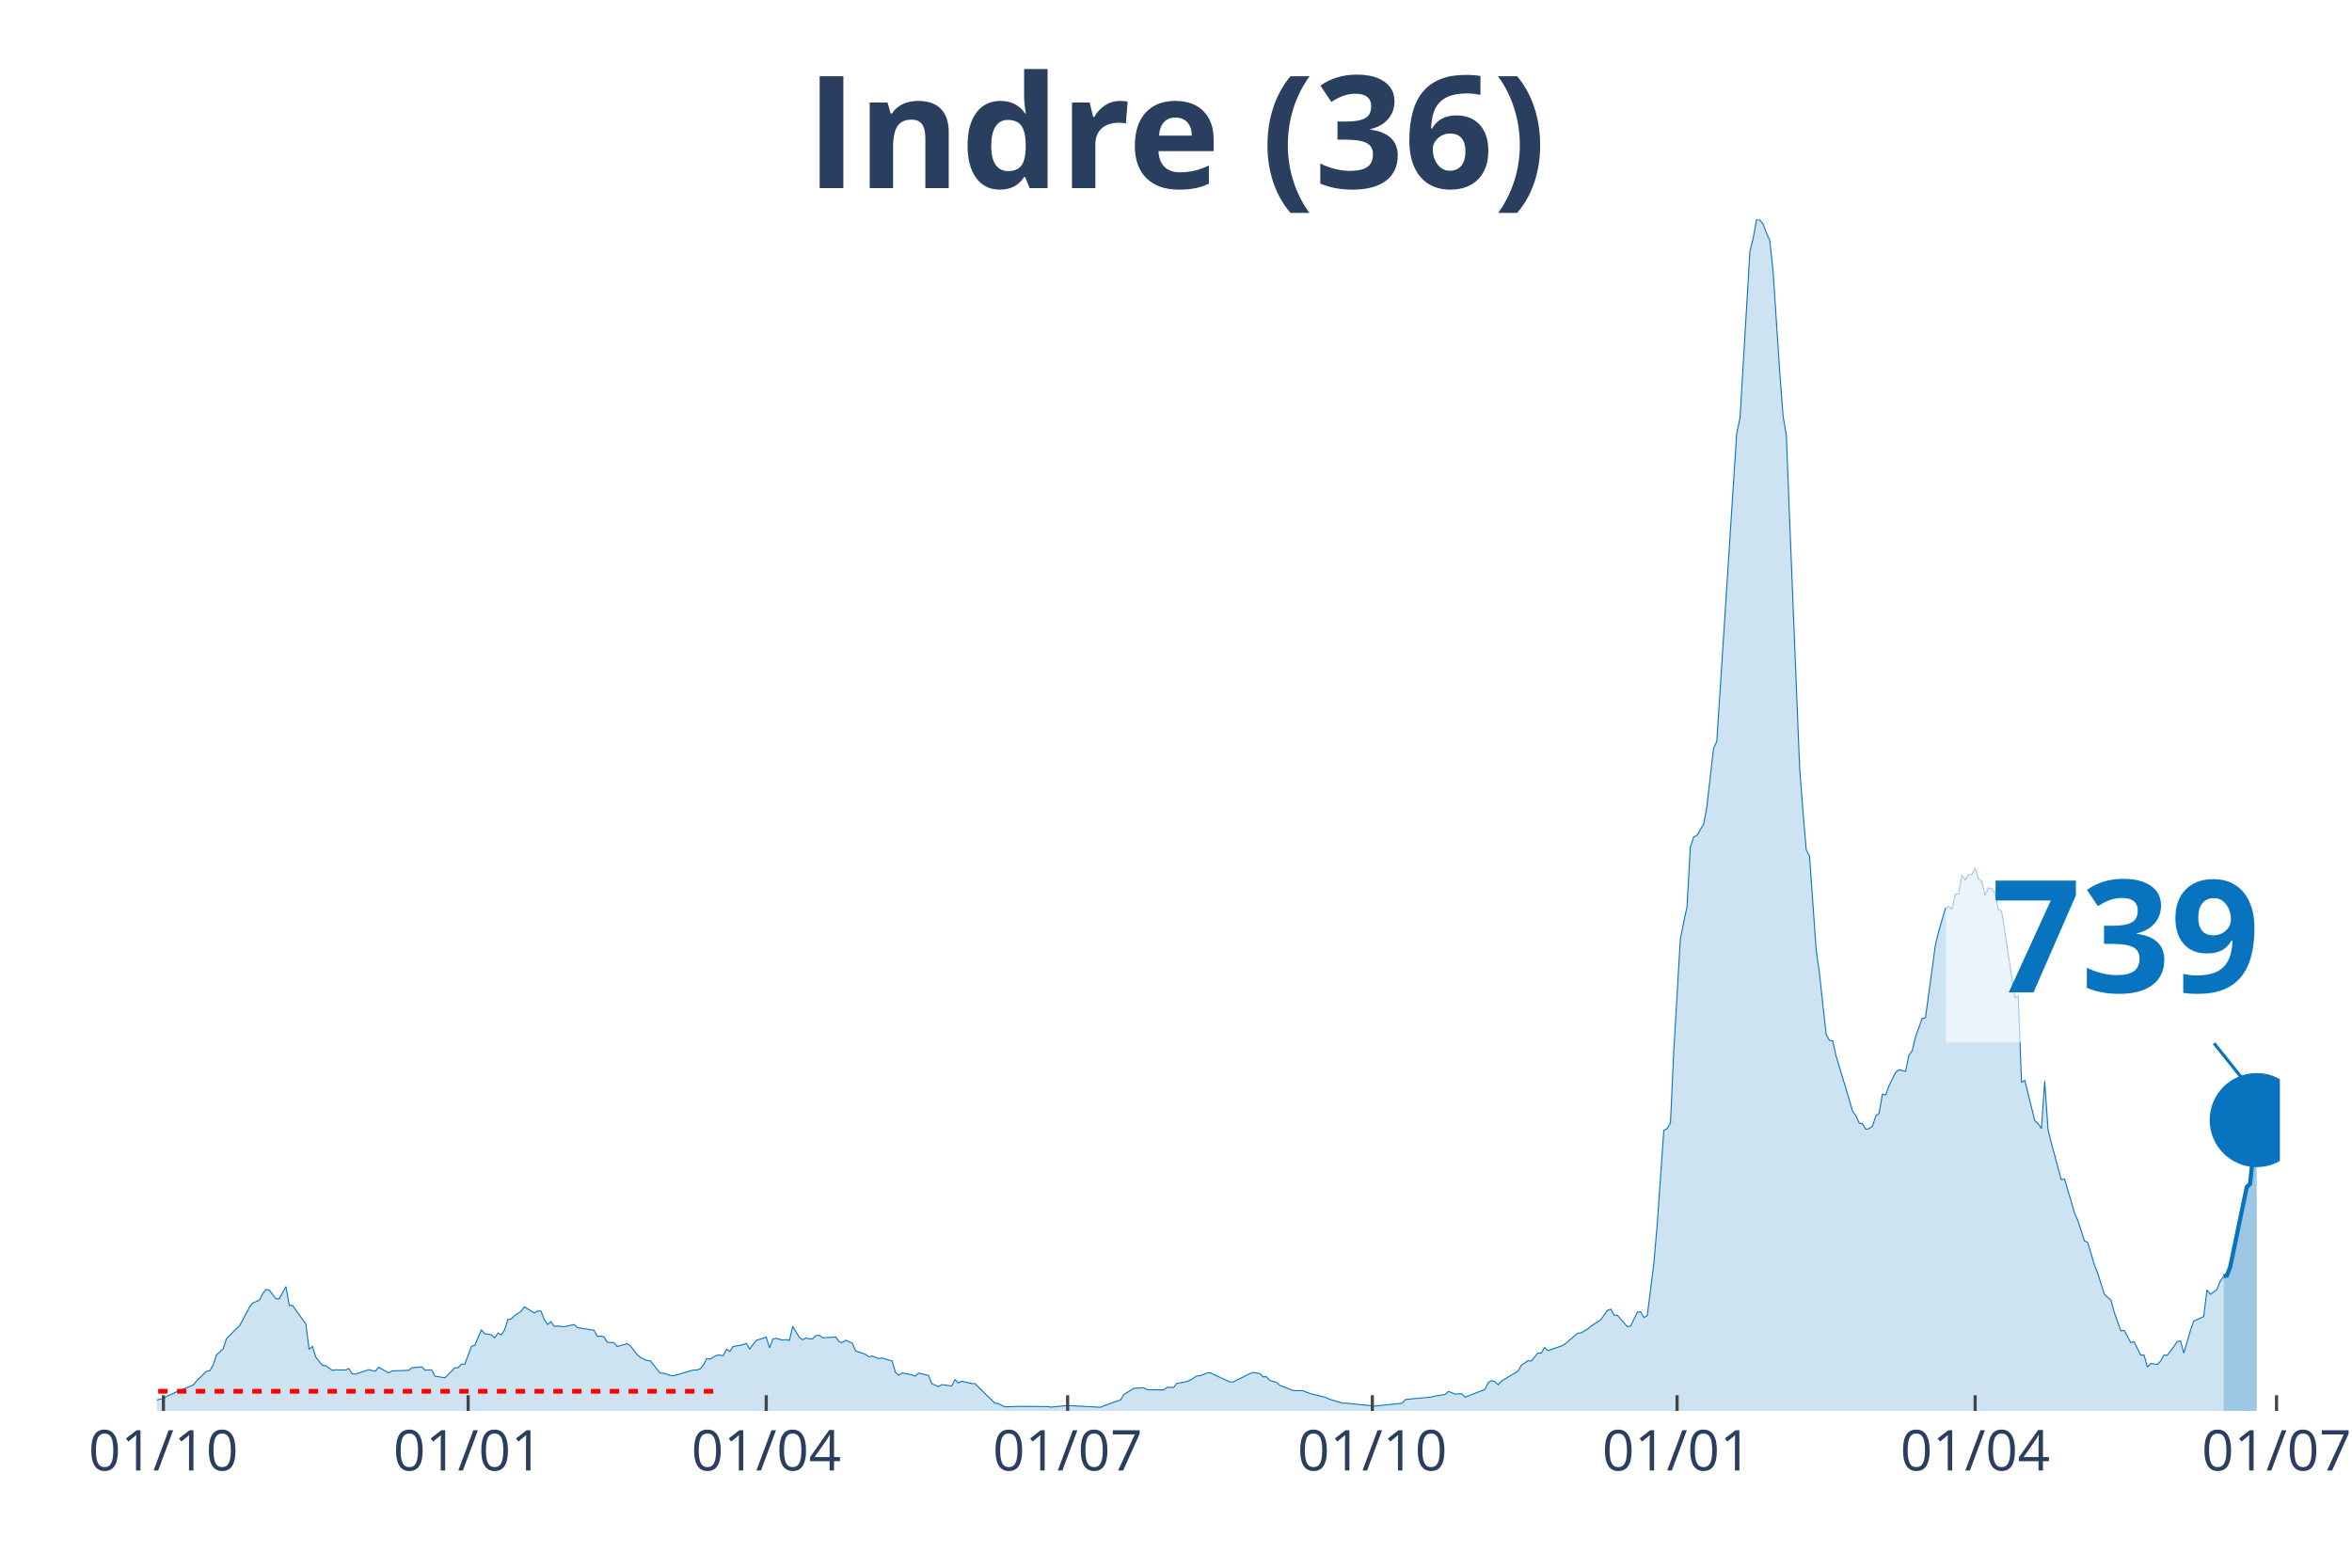
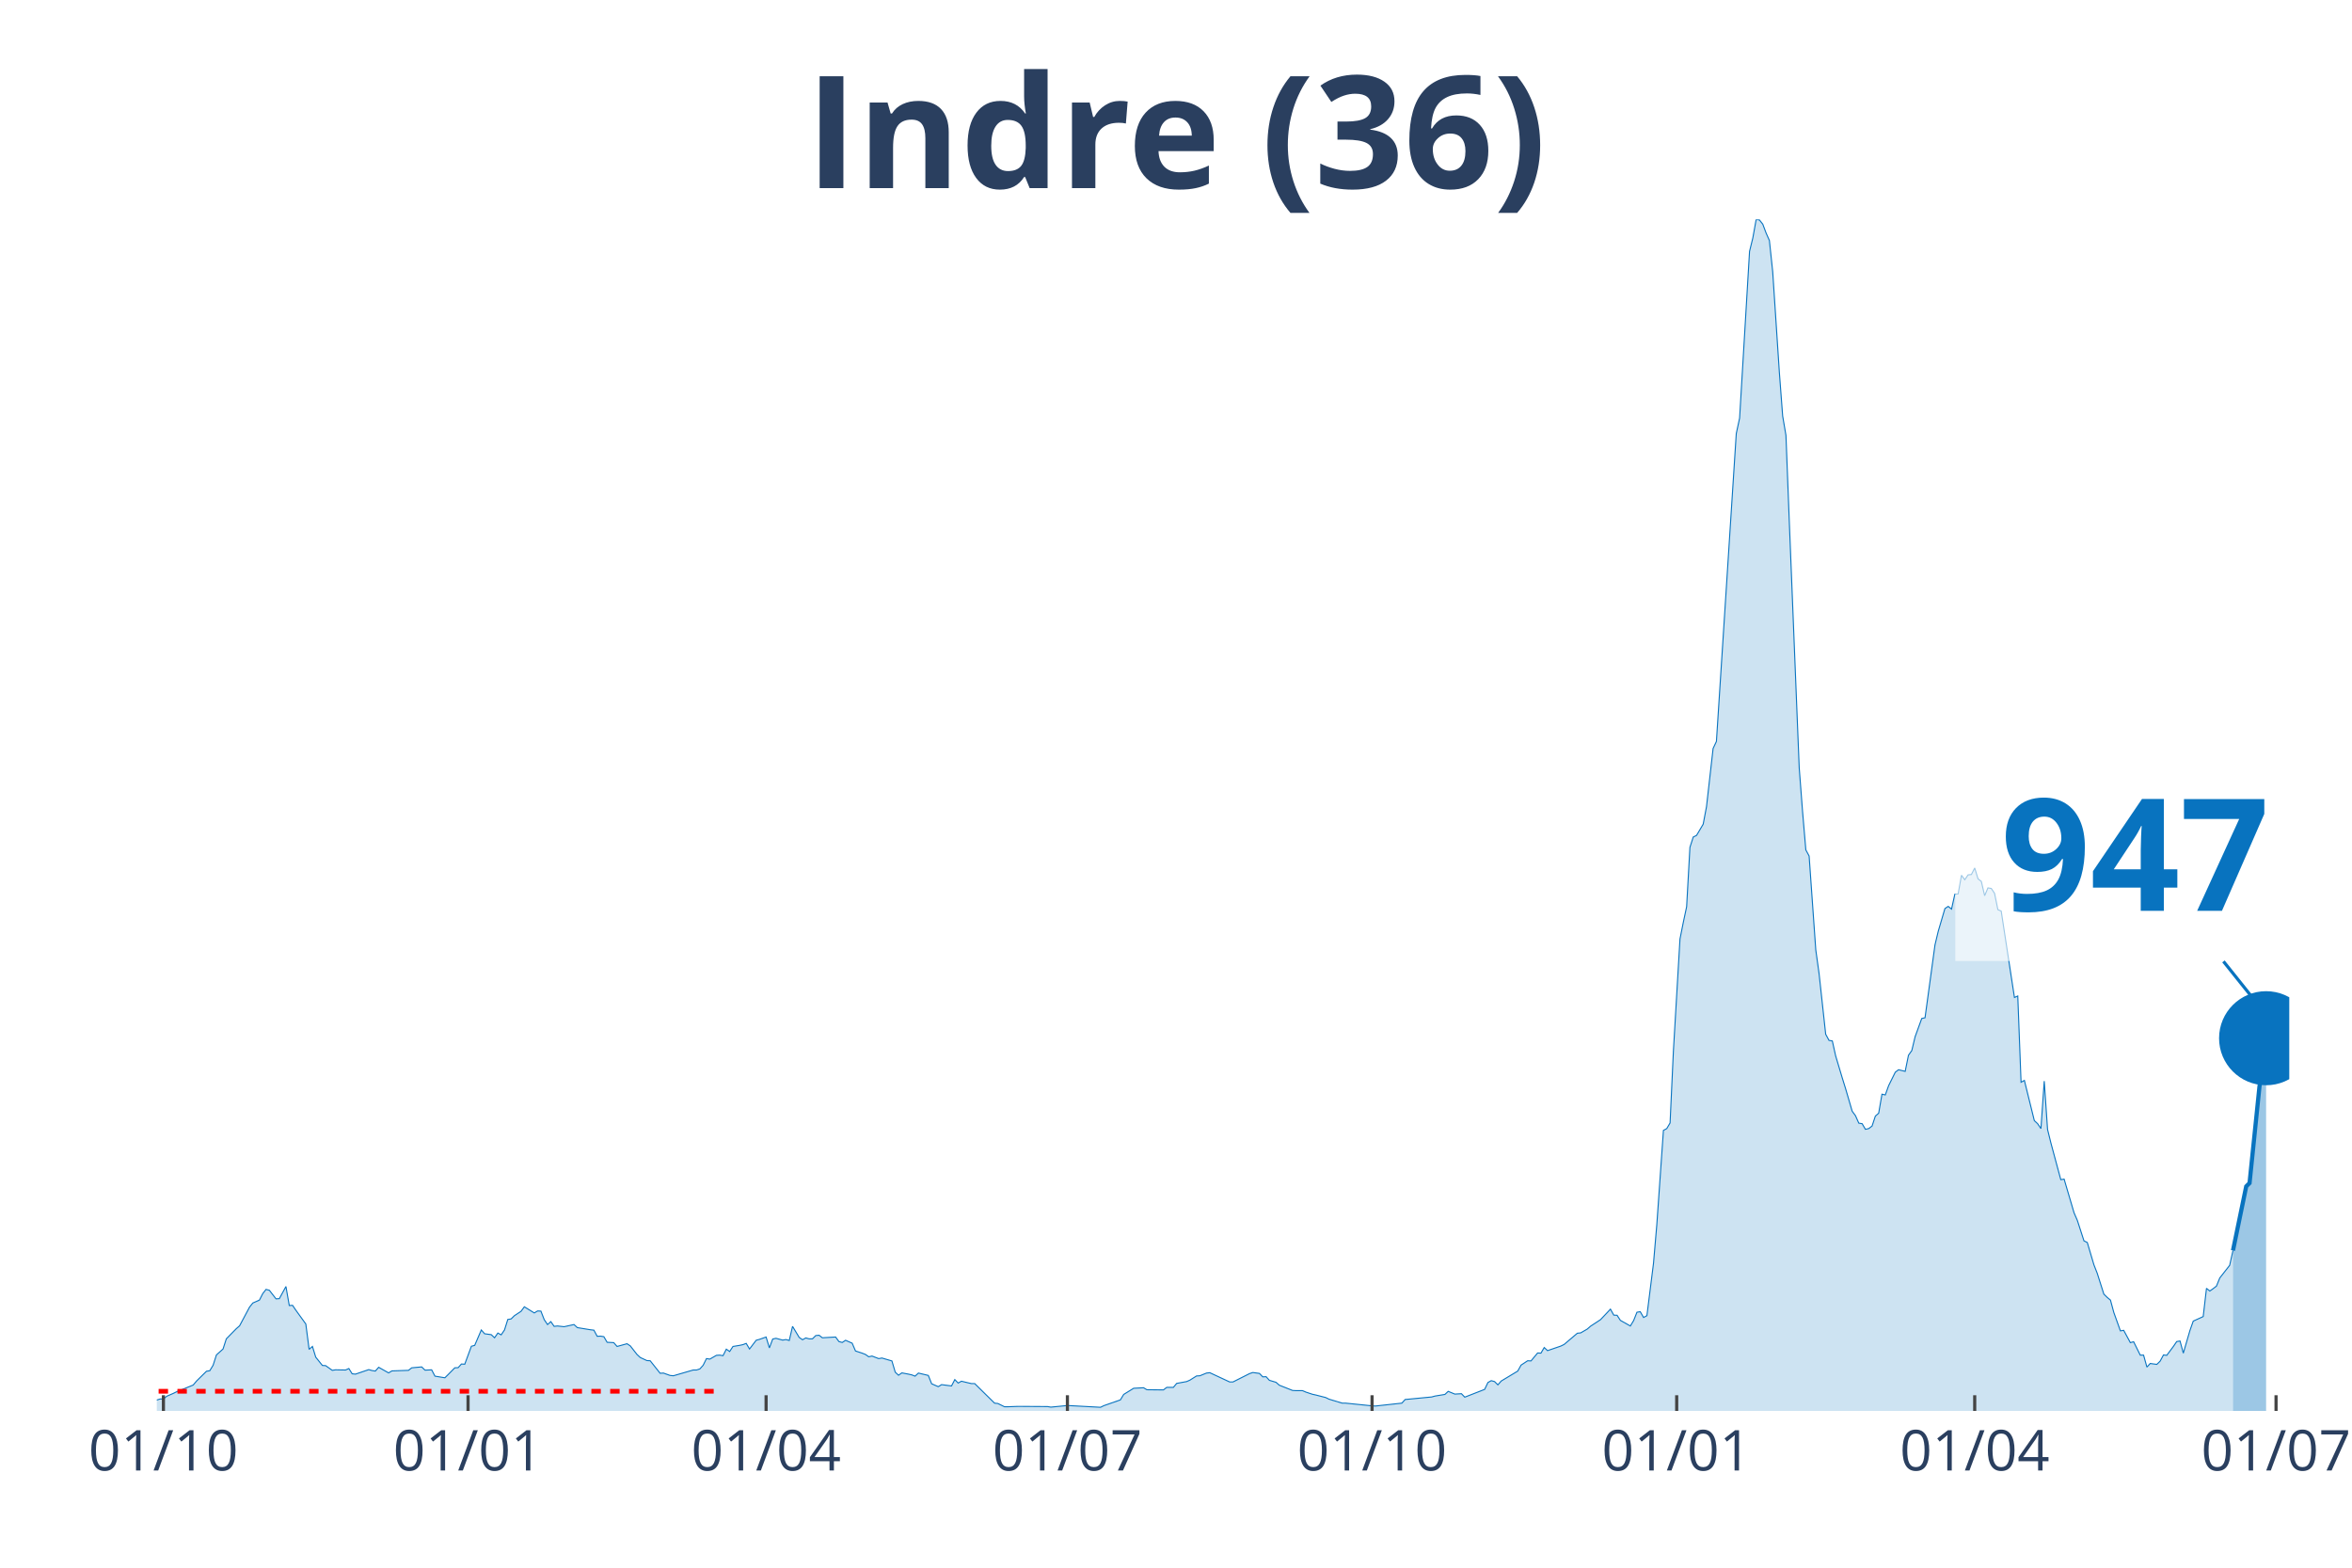
<svg xmlns="http://www.w3.org/2000/svg" class="main-svg" width="1125" height="750" style="" viewBox="0 0 750 500">
  <rect x="0" y="0" width="750" height="500" style="fill: rgb(0, 0, 0); fill-opacity: 0;" />
-   <defs id="defs-2ba0ba">
+   <defs id="defs-be73d0">
    <g class="clips">
-       <clipPath id="clip2ba0baxyplot" class="plotclip">
-         <rect width="677" height="380" />
+       <clipPath id="clipbe73d0xyplot" class="plotclip">
+         <rect width="680" height="380" />
      </clipPath>
-       <clipPath class="axesclip" id="clip2ba0bax">
-         <rect x="50" y="0" width="677" height="500" />
+       <clipPath class="axesclip" id="clipbe73d0x">
+         <rect x="50" y="0" width="680" height="500" />
      </clipPath>
-       <clipPath class="axesclip" id="clip2ba0bay">
+       <clipPath class="axesclip" id="clipbe73d0y">
        <rect x="0" y="70" width="750" height="380" />
      </clipPath>
-       <clipPath class="axesclip" id="clip2ba0baxy">
-         <rect x="50" y="70" width="677" height="380" />
+       <clipPath class="axesclip" id="clipbe73d0xy">
+         <rect x="50" y="70" width="680" height="380" />
      </clipPath>
    </g>
    <g class="gradients" />
  </defs>
  <g class="bglayer">
-     <rect class="bg" x="50" y="70" width="677" height="380" style="fill: rgb(0, 0, 0); fill-opacity: 0; stroke-width: 0;" />
+     <rect class="bg" x="50" y="70" width="680" height="380" style="fill: rgb(0, 0, 0); fill-opacity: 0; stroke-width: 0;" />
  </g>
  <g class="layer-below">
    <g class="imagelayer" />
    <g class="shapelayer" />
  </g>
  <g class="cartesianlayer">
    <g class="subplot xy">
      <g class="layer-subplot">
        <g class="shapelayer" />
        <g class="imagelayer" />
      </g>
      <g class="gridlayer">
        <g class="x">
          <path class="xgrid crisp" transform="translate(52.11,0)" d="M0,70v380" style="stroke: rgb(255, 255, 255); stroke-opacity: 1; stroke-width: 1px;" />
-           <path class="xgrid crisp" transform="translate(149.28,0)" d="M0,70v380" style="stroke: rgb(255, 255, 255); stroke-opacity: 1; stroke-width: 1px;" />
-           <path class="xgrid crisp" transform="translate(244.33,0)" d="M0,70v380" style="stroke: rgb(255, 255, 255); stroke-opacity: 1; stroke-width: 1px;" />
-           <path class="xgrid crisp" transform="translate(340.44,0)" d="M0,70v380" style="stroke: rgb(255, 255, 255); stroke-opacity: 1; stroke-width: 1px;" />
-           <path class="xgrid crisp" transform="translate(437.61,0)" d="M0,70v380" style="stroke: rgb(255, 255, 255); stroke-opacity: 1; stroke-width: 1px;" />
-           <path class="xgrid crisp" transform="translate(534.78,0)" d="M0,70v380" style="stroke: rgb(255, 255, 255); stroke-opacity: 1; stroke-width: 1px;" />
-           <path class="xgrid crisp" transform="translate(629.83,0)" d="M0,70v380" style="stroke: rgb(255, 255, 255); stroke-opacity: 1; stroke-width: 1px;" />
-           <path class="xgrid crisp" transform="translate(725.94,0)" d="M0,70v380" style="stroke: rgb(255, 255, 255); stroke-opacity: 1; stroke-width: 1px;" />
+           <path class="xgrid crisp" transform="translate(149.25,0)" d="M0,70v380" style="stroke: rgb(255, 255, 255); stroke-opacity: 1; stroke-width: 1px;" />
+           <path class="xgrid crisp" transform="translate(244.29,0)" d="M0,70v380" style="stroke: rgb(255, 255, 255); stroke-opacity: 1; stroke-width: 1px;" />
+           <path class="xgrid crisp" transform="translate(340.37,0)" d="M0,70v380" style="stroke: rgb(255, 255, 255); stroke-opacity: 1; stroke-width: 1px;" />
+           <path class="xgrid crisp" transform="translate(437.52,0)" d="M0,70v380" style="stroke: rgb(255, 255, 255); stroke-opacity: 1; stroke-width: 1px;" />
+           <path class="xgrid crisp" transform="translate(534.66,0)" d="M0,70v380" style="stroke: rgb(255, 255, 255); stroke-opacity: 1; stroke-width: 1px;" />
+           <path class="xgrid crisp" transform="translate(629.69,0)" d="M0,70v380" style="stroke: rgb(255, 255, 255); stroke-opacity: 1; stroke-width: 1px;" />
+           <path class="xgrid crisp" transform="translate(725.78,0)" d="M0,70v380" style="stroke: rgb(255, 255, 255); stroke-opacity: 1; stroke-width: 1px;" />
        </g>
        <g class="y" />
      </g>
      <g class="zerolinelayer" />
      <path class="xlines-below" />
      <path class="ylines-below" />
      <g class="overlines-below" />
      <g class="xaxislayer-below" />
      <g class="yaxislayer-below" />
      <g class="overaxes-below" />
-       <g class="plot" transform="translate(50, 70)" clip-path="url('#clip2ba0baxyplot')">
+       <g class="plot" transform="translate(50, 70)" clip-path="url('#clipbe73d0xyplot')">
        <g class="scatterlayer mlayer">
-           <g class="trace scatter traceeda2b0" style="stroke-miterlimit: 2;">
+           <g class="trace scatter trace3c7f31" style="stroke-miterlimit: 2;">
            <g class="fills">
              <g>
-                 <path class="js-fill" d="M659.05,380L-143.64,380L-143.64,379.36L-106.67,379.77L-105.62,379.77L-41.19,378.96L-40.13,378.56L-35.91,376.71L-34.85,376.71L-22.18,377.86L-21.12,377.69L-16.9,376.3L-15.84,375.55L-13.73,375.09L-12.67,375.21L-11.62,374.69L-10.56,375.67L-3.17,376.65L-2.11,376.53L0,376.53L1.06,376.19L2.11,376.19L3.17,375.32L5.28,374.4L6.34,373.88L11.62,371.74L12.67,370.47L15.84,367.35L16.9,367.18L17.95,365.44L19.01,362.15L21.12,360.25L22.18,357.01L25.35,353.78L26.4,352.85L29.57,346.9L30.63,345.58L32.74,344.65L33.8,342.57L34.85,341.24L35.91,341.53L38.02,344.25L39.08,344.19L41.19,340.32L42.25,346.38L43.3,346.33L44.36,347.89L47.53,352.28L48.58,360.36L49.64,359.44L50.7,362.85L52.81,365.5L53.86,365.56L55.98,367.06L57.03,366.89L60.2,366.95L61.26,366.48L62.31,368.16L63.37,368.27L67.59,366.83L68.65,367.12L69.71,367.29L70.76,366.08L73.93,367.87L74.99,367.24L80.27,367.06L81.32,366.25L84.49,365.96L85.55,367L87.66,366.89L88.72,368.91L91.89,369.43L92.94,368.39L95.05,366.25L96.11,366.2L97.17,365.04L98.22,365.1L100.34,359.38L101.39,359.09L103.5,354.18L104.56,355.39L106.67,355.68L107.73,356.67L108.78,355.16L109.84,355.74L110.9,354.18L111.95,350.83L113.01,350.66L114.07,349.62L116.18,348.23L117.23,346.79L120.4,348.75L121.46,348.12L122.51,348.17L123.57,350.89L124.63,352.45L125.68,351.52L126.74,353.03L127.8,352.91L129.91,353.14L130.96,352.91L133.08,352.45L134.13,353.43L138.36,354.12L139.41,354.24L140.47,356.2L141.53,356.15L142.58,356.32L143.64,358.11L145.75,358.22L146.81,359.44L149.98,358.57L151.03,359.26L153.14,361.98L154.2,362.96L156.31,363.94L157.37,364L160.54,367.99L161.59,367.93L163.71,368.68L164.76,368.79L171.1,366.95L172.15,366.95L173.21,366.6L174.27,365.44L175.32,363.31L176.38,363.48L178.49,362.27L179.55,362.21L180.6,362.38L181.66,360.3L182.72,361.05L183.77,359.44L185.88,359.09L186.94,358.86L188,358.46L189.05,360.25L191.17,357.47L192.22,357.18L194.33,356.43L195.39,359.9L196.45,357.07L197.5,356.84L199.61,357.42L200.67,357.24L201.73,357.53L202.78,353.03L204.9,356.55L205.95,357.3L207.01,356.72L208.06,357.01L209.12,357.01L210.18,355.97L211.23,355.86L212.29,356.67L216.51,356.43L217.57,357.88L218.63,358.17L219.68,357.47L221.79,358.4L222.85,360.88L224.96,361.57L226.02,361.98L227.07,362.73L228.13,362.5L230.24,363.31L231.3,363.13L234.47,364.06L235.52,367.64L236.58,368.62L237.64,367.87L239.75,368.27L240.8,368.51L241.86,368.91L242.92,367.93L246.09,368.68L247.14,371.34L249.25,372.26L250.31,371.62L253.48,372.03L254.54,370.01L255.59,371.11L256.65,370.53L259.82,371.28L260.87,371.28L267.21,377.52L268.27,377.63L270.38,378.67L271.43,378.67L274.6,378.56L275.66,378.56L284.11,378.61L285.16,378.79L289.39,378.38L290.44,378.27L301.01,378.84L302.06,378.32L307.34,376.48L308.4,374.74L311.57,372.78L312.62,372.72L314.74,372.61L315.79,373.24L321.07,373.3L322.13,372.49L324.24,372.49L325.3,371.22L328.47,370.64L329.52,370.18L331.63,368.85L332.69,368.79L334.8,367.93L335.86,367.81L342.2,370.76L343.25,370.76L348.53,368.1L349.59,367.75L351.7,368.04L352.76,369.14L353.81,369.08L354.87,370.24L356.98,370.87L358.04,371.8L362.26,373.47L363.32,373.53L365.43,373.53L366.49,373.99L368.6,374.69L369.66,374.92L372.83,375.73L373.88,376.25L378.11,377.52L379.16,377.52L387.61,378.38L388.67,378.44L397.12,377.52L398.17,376.36L406.62,375.55L407.68,375.26L410.85,374.74L411.9,373.76L414.02,374.63L415.07,374.57L416.13,374.51L417.18,375.61L423.52,373.13L424.58,370.93L425.63,370.35L426.69,370.64L427.75,371.68L428.8,370.47L434.08,367.29L435.14,365.39L437.25,364L438.31,364.06L440.42,361.52L441.48,361.57L442.53,359.78L443.59,360.77L447.81,359.32L448.87,358.8L453.09,355.22L454.15,355.11L456.26,353.89L457.32,352.97L459.43,351.58L460.49,350.89L462.6,347.94L463.66,347.54L464.71,349.45L465.77,349.5L468.94,353.14L469.99,352.91L472.1,348.52L473.16,348.35L474.22,350.2L475.27,349.62L477.39,332.87L478.44,320.62L480.55,290.53L481.61,289.95L482.67,288.16L483.72,265.41L485.83,229.48L486.89,224.16L487.95,219.2L489,200.25L490.06,196.96L491.12,196.44L493.23,192.86L494.28,187.31L496.4,168.72L497.45,166.46L503.79,68.27L504.85,63.36L508.01,10.17L509.07,5.89L510.13,0L511.18,0.17L512.24,1.5L513.29,4.33L514.35,6.7L515.41,16.69L517.52,48.69L518.58,62.67L519.63,68.85L520.69,96.17L523.86,174.9L524.91,188.64L525.97,201.06L527.02,203.02L529.14,232.94L530.19,240.51L532.31,259.86L533.36,261.82L534.42,262L535.47,266.73L537.59,273.78L538.64,277.19L540.76,284.41L541.81,285.85L542.87,288.22L543.92,288.39L544.98,290.18L546.04,289.95L547.09,289.14L548.15,285.97L549.2,285.04L550.26,278.98L551.32,279.21L552.37,276.26L554.49,271.99L555.54,271.18L557.65,271.7L558.71,266.56L559.77,265.06L560.82,260.67L562.93,254.84L563.99,254.6L567.16,231.38L568.22,226.99L570.33,219.78L571.38,219.08L572.44,219.95L573.5,215.21L574.55,215.1L575.61,209.15L576.66,210.59L577.72,209.03L578.78,208.92L579.83,206.84L580.89,210.3L581.95,211.11L583,215.67L584.06,213.19L585.11,213.36L586.17,214.92L587.23,220.12L588.28,220.58L592.51,248.13L593.56,247.67L594.62,275.17L595.68,274.59L598.84,287.41L599.9,288.39L600.96,289.95L602.01,274.82L603.07,290.24L604.12,294.52L607.29,306.24L608.35,306.07L611.52,316.81L612.57,319.24L614.69,325.76L615.74,326.28L617.85,333.39L618.91,336.1L621.02,342.75L622.08,343.78L623.14,344.65L624.19,348.58L626.3,354.47L627.36,354.3L629.47,358.22L630.53,357.94L632.64,362.21L633.7,362.21L634.75,366.02L635.81,364.87L637.92,365.16L638.98,364.12L640.03,362.15L641.09,362.27L643.2,359.44L644.26,357.88L645.32,357.7L646.37,361.57L648.48,354.35L649.54,351.35L652.71,349.91L653.76,341.42L654.82,342.8L655.88,342.05L656.93,341.24L657.99,338.64L659.05,337.08" style="fill: rgb(8, 115, 191); fill-opacity: 0.2; stroke-width: 0;" />
+                 <path class="js-fill" d="M662.05,380L-143.6,380L-143.6,379.36L-107.7,379.94L-106.65,379.77L-41.18,378.96L-40.12,378.56L-35.9,376.71L-34.84,376.71L-22.17,377.86L-21.12,377.69L-16.89,376.3L-15.84,375.55L-13.73,375.09L-12.67,375.21L-11.61,374.69L-10.56,375.67L-3.17,376.65L-2.11,376.53L0,376.53L1.06,376.19L2.11,376.19L3.17,375.32L5.28,374.4L6.34,373.88L11.61,371.74L12.67,370.47L15.84,367.35L16.89,367.18L17.95,365.44L19.01,362.15L21.12,360.25L22.17,357.01L25.34,353.78L26.4,352.85L29.57,346.9L30.62,345.58L32.73,344.65L33.79,342.57L34.84,341.24L35.9,341.53L38.01,344.25L39.07,344.19L41.18,340.32L42.24,346.38L43.29,346.33L44.35,347.89L47.52,352.28L48.57,360.36L49.63,359.44L50.68,362.85L52.8,365.5L53.85,365.56L55.96,367.06L57.02,366.89L60.19,366.95L61.24,366.48L62.3,368.16L63.35,368.27L67.58,366.83L68.63,367.12L69.69,367.29L70.75,366.08L73.91,367.87L74.97,367.24L80.25,367.06L81.3,366.25L84.47,365.96L85.53,367L87.64,366.89L88.7,368.91L91.86,369.43L92.92,368.39L95.03,366.25L96.09,366.2L97.14,365.04L98.2,365.1L100.31,359.38L101.37,359.09L103.48,354.18L104.53,355.39L106.65,355.68L107.7,356.67L108.76,355.16L109.81,355.74L110.87,354.18L111.93,350.83L112.98,350.66L114.04,349.62L116.15,348.23L117.2,346.79L120.37,348.75L121.43,348.12L122.48,348.17L123.54,350.89L124.6,352.45L125.65,351.52L126.71,353.03L127.76,352.91L129.88,353.14L130.93,352.91L133.04,352.45L134.1,353.43L138.32,354.12L139.38,354.24L140.43,356.2L141.49,356.15L142.55,356.32L143.6,358.11L145.71,358.22L146.77,359.44L149.94,358.57L150.99,359.26L153.11,361.98L154.16,362.96L156.27,363.94L157.33,364L160.5,367.99L161.55,367.93L163.66,368.68L164.72,368.79L171.06,366.95L172.11,366.95L173.17,366.6L174.22,365.44L175.28,363.31L176.34,363.48L178.45,362.27L179.5,362.21L180.56,362.38L181.61,360.3L182.67,361.05L183.73,359.44L185.84,359.09L186.89,358.86L187.95,358.46L189.01,360.25L191.12,357.47L192.17,357.18L194.29,356.43L195.34,359.9L196.4,357.07L197.45,356.84L199.57,357.42L200.62,357.24L201.68,357.53L202.73,353.03L204.84,356.55L205.9,357.3L206.96,356.72L208.01,357.01L209.07,357.01L210.12,355.97L211.18,355.86L212.24,356.67L216.46,356.43L217.52,357.88L218.57,358.17L219.63,357.47L221.74,358.4L222.8,360.88L224.91,361.57L225.96,361.98L227.02,362.73L228.07,362.5L230.19,363.31L231.24,363.13L234.41,364.06L235.47,367.64L236.52,368.62L237.58,367.87L239.69,368.27L240.75,368.51L241.8,368.91L242.86,367.93L246.02,368.68L247.08,371.34L249.19,372.26L250.25,371.62L253.42,372.03L254.47,370.01L255.53,371.11L256.58,370.53L259.75,371.28L260.81,371.28L267.14,377.52L268.2,377.63L270.31,378.67L271.37,378.67L274.53,378.56L275.59,378.56L284.04,378.61L285.09,378.79L289.32,378.38L290.37,378.27L300.93,378.84L301.99,378.32L307.27,376.48L308.32,374.74L311.49,372.78L312.55,372.72L314.66,372.61L315.71,373.24L320.99,373.3L322.05,372.49L324.16,372.49L325.22,371.22L328.39,370.64L329.44,370.18L331.55,368.85L332.61,368.79L334.72,367.93L335.78,367.81L342.11,370.76L343.17,370.76L348.45,368.1L349.5,367.75L351.61,368.04L352.67,369.14L353.73,369.08L354.78,370.24L356.89,370.87L357.95,371.8L362.17,373.47L363.23,373.53L365.34,373.53L366.4,373.99L368.51,374.69L369.57,374.92L372.73,375.73L373.79,376.25L378.01,377.52L379.07,377.52L387.52,378.38L388.57,378.44L397.02,377.52L398.07,376.36L406.52,375.55L407.58,375.26L410.75,374.74L411.8,373.76L413.91,374.63L414.97,374.57L416.02,374.51L417.08,375.61L423.42,373.13L424.47,370.93L425.53,370.35L426.58,370.64L427.64,371.68L428.7,370.47L433.98,367.29L435.03,365.39L437.14,364L438.2,364.06L440.31,361.52L441.37,361.57L442.42,359.78L443.48,360.77L447.7,359.32L448.76,358.8L452.98,355.22L454.04,355.11L456.15,353.89L457.2,352.97L459.32,351.58L460.37,350.89L463.54,347.54L464.6,349.45L465.65,349.5L466.71,351.12L469.88,352.91L470.93,351.18L471.99,348.52L473.04,348.35L474.1,350.2L475.16,349.62L477.27,332.87L478.32,320.62L480.43,290.53L481.49,289.95L482.55,288.16L483.6,265.41L485.71,229.48L486.77,224.16L487.83,219.2L488.88,200.25L489.94,196.96L490.99,196.44L493.11,192.86L494.16,187.31L496.27,168.72L497.33,166.46L503.66,68.27L504.72,63.36L507.89,10.17L508.94,5.89L510,0L511.06,0.17L512.11,1.5L513.17,4.33L514.22,6.7L515.28,16.69L517.39,48.69L518.45,62.67L519.5,68.85L520.56,96.17L523.73,174.9L524.78,188.64L525.84,201.06L526.89,203.02L529.01,232.94L530.06,240.51L532.17,259.86L533.23,261.82L534.29,262L535.34,266.73L537.45,273.78L538.51,277.19L540.62,284.41L541.68,285.85L542.73,288.22L543.79,288.39L544.84,290.18L545.9,289.95L546.96,289.14L548.01,285.97L549.07,285.04L550.12,278.98L551.18,279.21L552.24,276.26L554.35,271.99L555.4,271.18L557.52,271.7L558.57,266.56L559.63,265.06L560.68,260.67L562.8,254.84L563.85,254.6L567.02,231.38L568.07,226.99L570.19,219.78L571.24,219.08L572.3,219.95L573.35,215.21L574.41,215.1L575.47,209.15L576.52,210.59L577.58,209.03L578.63,208.92L579.69,206.84L580.75,210.3L581.8,211.11L582.86,215.67L583.91,213.19L584.97,213.36L586.02,214.92L587.08,220.12L588.14,220.58L592.36,248.13L593.42,247.67L594.47,275.17L595.53,274.59L598.7,287.41L599.75,288.39L600.81,289.95L601.86,274.82L602.92,290.24L603.98,294.52L607.14,306.24L608.2,306.07L611.37,316.81L612.42,319.24L614.53,325.76L615.59,326.28L617.7,333.39L618.76,336.1L620.87,342.75L621.93,343.78L622.98,344.65L624.04,348.58L626.15,354.47L627.2,354.3L629.32,358.22L630.37,357.94L632.48,362.21L633.54,362.21L634.6,366.02L635.65,364.87L637.76,365.16L638.82,364.12L639.88,362.15L640.93,362.27L643.04,359.44L644.1,357.88L645.16,357.7L646.21,361.57L648.32,354.35L649.38,351.35L652.55,349.91L653.6,340.9L654.66,341.76L655.71,341.01L656.77,340.2L657.83,337.6L660.99,333.56L662.05,328.83" style="fill: rgb(8, 115, 191); fill-opacity: 0.2; stroke-width: 0;" />
              </g>
            </g>
            <g class="errorbars" />
            <g class="lines">
-               <path class="js-line" d="M-143.64,379.36L-106.67,379.77L-105.62,379.77L-41.19,378.96L-40.13,378.56L-35.91,376.71L-34.85,376.71L-22.18,377.86L-21.12,377.69L-16.9,376.3L-15.84,375.55L-13.73,375.09L-12.67,375.21L-11.62,374.69L-10.56,375.67L-3.17,376.65L-2.11,376.53L0,376.53L1.06,376.19L2.11,376.19L3.17,375.32L5.28,374.4L6.34,373.88L11.62,371.74L12.67,370.47L15.84,367.35L16.9,367.18L17.95,365.44L19.01,362.15L21.12,360.25L22.18,357.01L25.35,353.78L26.4,352.85L29.57,346.9L30.63,345.58L32.74,344.65L33.8,342.57L34.85,341.24L35.91,341.53L38.02,344.25L39.08,344.19L41.19,340.32L42.25,346.38L43.3,346.33L44.36,347.89L47.53,352.28L48.58,360.36L49.64,359.44L50.7,362.85L52.81,365.5L53.86,365.56L55.98,367.06L57.03,366.89L60.2,366.95L61.26,366.48L62.31,368.16L63.37,368.27L67.59,366.83L68.65,367.12L69.71,367.29L70.76,366.08L73.93,367.87L74.99,367.24L80.27,367.06L81.32,366.25L84.49,365.96L85.55,367L87.66,366.89L88.72,368.91L91.89,369.43L92.94,368.39L95.05,366.25L96.11,366.2L97.17,365.04L98.22,365.1L100.34,359.38L101.39,359.09L103.5,354.18L104.56,355.39L106.67,355.68L107.73,356.67L108.78,355.16L109.84,355.74L110.9,354.18L111.95,350.83L113.01,350.66L114.07,349.62L116.18,348.23L117.23,346.79L120.4,348.75L121.46,348.12L122.51,348.17L123.57,350.89L124.63,352.45L125.68,351.52L126.74,353.03L127.8,352.91L129.91,353.14L130.96,352.91L133.08,352.45L134.13,353.43L138.36,354.12L139.41,354.24L140.47,356.2L141.53,356.15L142.58,356.32L143.64,358.11L145.75,358.22L146.81,359.44L149.98,358.57L151.03,359.26L153.14,361.98L154.2,362.96L156.31,363.94L157.37,364L160.54,367.99L161.59,367.93L163.71,368.68L164.76,368.79L171.1,366.95L172.15,366.95L173.21,366.6L174.27,365.44L175.32,363.31L176.38,363.48L178.49,362.27L179.55,362.21L180.6,362.38L181.66,360.3L182.72,361.05L183.77,359.44L185.88,359.09L186.94,358.86L188,358.46L189.05,360.25L191.17,357.47L192.22,357.18L194.33,356.43L195.39,359.9L196.45,357.07L197.5,356.84L199.61,357.42L200.67,357.24L201.73,357.53L202.78,353.03L204.9,356.55L205.95,357.3L207.01,356.72L208.06,357.01L209.12,357.01L210.18,355.97L211.23,355.86L212.29,356.67L216.51,356.43L217.57,357.88L218.63,358.17L219.68,357.47L221.79,358.4L222.85,360.88L224.96,361.57L226.02,361.98L227.07,362.73L228.13,362.5L230.24,363.31L231.3,363.13L234.47,364.06L235.52,367.64L236.58,368.62L237.64,367.87L239.75,368.27L240.8,368.51L241.86,368.91L242.92,367.93L246.09,368.68L247.14,371.34L249.25,372.26L250.31,371.62L253.48,372.03L254.54,370.01L255.59,371.11L256.65,370.53L259.82,371.28L260.87,371.28L267.21,377.52L268.27,377.63L270.38,378.67L271.43,378.67L274.6,378.56L275.66,378.56L284.11,378.61L285.16,378.79L289.39,378.38L290.44,378.27L301.01,378.84L302.06,378.32L307.34,376.48L308.4,374.74L311.57,372.78L312.62,372.72L314.74,372.61L315.79,373.24L321.07,373.3L322.13,372.49L324.24,372.49L325.3,371.22L328.47,370.64L329.52,370.18L331.63,368.85L332.69,368.79L334.8,367.93L335.86,367.81L342.2,370.76L343.25,370.76L348.53,368.1L349.59,367.75L351.7,368.04L352.76,369.14L353.81,369.08L354.87,370.24L356.98,370.87L358.04,371.8L362.26,373.47L363.32,373.53L365.43,373.53L366.49,373.99L368.6,374.69L369.66,374.92L372.83,375.73L373.88,376.25L378.11,377.52L379.16,377.52L387.61,378.38L388.67,378.44L397.12,377.52L398.17,376.36L406.62,375.55L407.68,375.26L410.85,374.74L411.9,373.76L414.02,374.63L415.07,374.57L416.13,374.51L417.18,375.61L423.52,373.13L424.58,370.93L425.63,370.35L426.69,370.64L427.75,371.68L428.8,370.47L434.08,367.29L435.14,365.39L437.25,364L438.31,364.06L440.42,361.52L441.48,361.57L442.53,359.78L443.59,360.77L447.81,359.32L448.87,358.8L453.09,355.22L454.15,355.11L456.26,353.89L457.32,352.97L459.43,351.58L460.49,350.89L462.6,347.94L463.66,347.54L464.71,349.45L465.77,349.5L468.94,353.14L469.99,352.91L472.1,348.52L473.16,348.35L474.22,350.2L475.27,349.62L477.39,332.87L478.44,320.62L480.55,290.53L481.61,289.95L482.67,288.16L483.72,265.41L485.83,229.48L486.89,224.16L487.95,219.2L489,200.25L490.06,196.96L491.12,196.44L493.23,192.86L494.28,187.31L496.4,168.72L497.45,166.46L503.79,68.27L504.85,63.36L508.01,10.17L509.07,5.89L510.13,0L511.18,0.17L512.24,1.5L513.29,4.33L514.35,6.7L515.41,16.69L517.52,48.69L518.58,62.67L519.63,68.85L520.69,96.17L523.86,174.9L524.91,188.64L525.97,201.06L527.02,203.02L529.14,232.94L530.19,240.51L532.31,259.86L533.36,261.82L534.42,262L535.47,266.73L537.59,273.78L538.64,277.19L540.76,284.41L541.81,285.85L542.87,288.22L543.92,288.39L544.98,290.18L546.04,289.95L547.09,289.14L548.15,285.97L549.2,285.04L550.26,278.98L551.32,279.21L552.37,276.26L554.49,271.99L555.54,271.18L557.65,271.7L558.71,266.56L559.77,265.06L560.82,260.67L562.93,254.84L563.99,254.6L567.16,231.38L568.22,226.99L570.33,219.78L571.38,219.08L572.44,219.95L573.5,215.21L574.55,215.1L575.61,209.15L576.66,210.59L577.72,209.03L578.78,208.92L579.83,206.84L580.89,210.3L581.95,211.11L583,215.67L584.06,213.19L585.11,213.36L586.17,214.92L587.23,220.12L588.28,220.58L592.51,248.13L593.56,247.67L594.62,275.17L595.68,274.59L598.84,287.41L599.9,288.39L600.96,289.95L602.01,274.82L603.07,290.24L604.12,294.52L607.29,306.24L608.35,306.07L611.52,316.81L612.57,319.24L614.69,325.76L615.74,326.28L617.85,333.39L618.91,336.1L621.02,342.75L622.08,343.78L623.14,344.65L624.19,348.58L626.3,354.47L627.36,354.3L629.47,358.22L630.53,357.94L632.64,362.21L633.7,362.21L634.75,366.02L635.81,364.87L637.92,365.16L638.98,364.12L640.03,362.15L641.09,362.27L643.2,359.44L644.26,357.88L645.32,357.7L646.37,361.57L648.48,354.35L649.54,351.35L652.71,349.91L653.76,341.42L654.82,342.8L655.88,342.05L656.93,341.24L657.99,338.64L659.05,337.08" style="vector-effect: non-scaling-stroke; fill: none; stroke: rgb(8, 115, 191); stroke-opacity: 1; stroke-width: 0.5px; opacity: 1;" />
+               <path class="js-line" d="M-143.6,379.36L-107.7,379.94L-106.65,379.77L-41.18,378.96L-40.12,378.56L-35.9,376.71L-34.84,376.71L-22.17,377.86L-21.12,377.69L-16.89,376.3L-15.84,375.55L-13.73,375.09L-12.67,375.21L-11.61,374.69L-10.56,375.67L-3.17,376.65L-2.11,376.53L0,376.53L1.06,376.19L2.11,376.19L3.17,375.32L5.28,374.4L6.34,373.88L11.61,371.74L12.67,370.47L15.84,367.35L16.89,367.18L17.95,365.44L19.01,362.15L21.12,360.25L22.17,357.01L25.34,353.78L26.4,352.85L29.57,346.9L30.62,345.58L32.73,344.65L33.79,342.57L34.84,341.24L35.9,341.53L38.01,344.25L39.07,344.19L41.18,340.32L42.24,346.38L43.29,346.33L44.35,347.89L47.52,352.28L48.57,360.36L49.63,359.44L50.68,362.85L52.8,365.5L53.85,365.56L55.96,367.06L57.02,366.89L60.19,366.95L61.24,366.48L62.3,368.16L63.35,368.27L67.58,366.83L68.63,367.12L69.69,367.29L70.75,366.08L73.91,367.87L74.97,367.24L80.25,367.06L81.3,366.25L84.47,365.96L85.53,367L87.64,366.89L88.7,368.91L91.86,369.43L92.92,368.39L95.03,366.25L96.09,366.2L97.14,365.04L98.2,365.1L100.31,359.38L101.37,359.09L103.48,354.18L104.53,355.39L106.65,355.68L107.7,356.67L108.76,355.16L109.81,355.74L110.87,354.18L111.93,350.83L112.98,350.66L114.04,349.62L116.15,348.23L117.2,346.79L120.37,348.75L121.43,348.12L122.48,348.17L123.54,350.89L124.6,352.45L125.65,351.52L126.71,353.03L127.76,352.91L129.88,353.14L130.93,352.91L133.04,352.45L134.1,353.43L138.32,354.12L139.38,354.24L140.43,356.2L141.49,356.15L142.55,356.32L143.6,358.11L145.71,358.22L146.77,359.44L149.94,358.57L150.99,359.26L153.11,361.98L154.16,362.96L156.27,363.94L157.33,364L160.5,367.99L161.55,367.93L163.66,368.68L164.72,368.79L171.06,366.95L172.11,366.95L173.17,366.6L174.22,365.44L175.28,363.31L176.34,363.48L178.45,362.27L179.5,362.21L180.56,362.38L181.61,360.3L182.67,361.05L183.73,359.44L185.84,359.09L186.89,358.86L187.95,358.46L189.01,360.25L191.12,357.47L192.17,357.18L194.29,356.43L195.34,359.9L196.4,357.07L197.45,356.84L199.57,357.42L200.62,357.24L201.68,357.53L202.73,353.03L204.84,356.55L205.9,357.3L206.96,356.72L208.01,357.01L209.07,357.01L210.12,355.97L211.18,355.86L212.24,356.67L216.46,356.43L217.52,357.88L218.57,358.17L219.63,357.47L221.74,358.4L222.8,360.88L224.91,361.57L225.96,361.98L227.02,362.73L228.07,362.5L230.19,363.31L231.24,363.13L234.41,364.06L235.47,367.64L236.52,368.62L237.58,367.87L239.69,368.27L240.75,368.51L241.8,368.91L242.86,367.93L246.02,368.68L247.08,371.34L249.19,372.26L250.25,371.62L253.42,372.03L254.47,370.01L255.53,371.11L256.58,370.53L259.75,371.28L260.81,371.28L267.14,377.52L268.2,377.63L270.31,378.67L271.37,378.67L274.53,378.56L275.59,378.56L284.04,378.61L285.09,378.79L289.32,378.38L290.37,378.27L300.93,378.84L301.99,378.32L307.27,376.48L308.32,374.74L311.49,372.78L312.55,372.72L314.66,372.61L315.71,373.24L320.99,373.3L322.05,372.49L324.16,372.49L325.22,371.22L328.39,370.64L329.44,370.18L331.55,368.85L332.61,368.79L334.72,367.93L335.78,367.81L342.11,370.76L343.17,370.76L348.45,368.1L349.5,367.75L351.61,368.04L352.67,369.14L353.73,369.08L354.78,370.24L356.89,370.87L357.95,371.8L362.17,373.47L363.23,373.53L365.34,373.53L366.4,373.99L368.51,374.69L369.57,374.92L372.73,375.73L373.79,376.25L378.01,377.52L379.07,377.52L387.52,378.38L388.57,378.44L397.02,377.52L398.07,376.36L406.52,375.55L407.58,375.26L410.75,374.74L411.8,373.76L413.91,374.63L414.97,374.57L416.02,374.51L417.08,375.61L423.42,373.13L424.47,370.93L425.53,370.35L426.58,370.64L427.64,371.68L428.7,370.47L433.98,367.29L435.03,365.39L437.14,364L438.2,364.06L440.31,361.52L441.37,361.57L442.42,359.78L443.48,360.77L447.7,359.32L448.76,358.8L452.98,355.22L454.04,355.11L456.15,353.89L457.2,352.97L459.32,351.58L460.37,350.89L463.54,347.54L464.6,349.45L465.65,349.5L466.71,351.12L469.88,352.91L470.93,351.18L471.99,348.52L473.04,348.35L474.1,350.2L475.16,349.62L477.27,332.87L478.32,320.62L480.43,290.53L481.49,289.95L482.55,288.16L483.6,265.41L485.71,229.48L486.77,224.16L487.83,219.2L488.88,200.25L489.94,196.96L490.99,196.44L493.11,192.86L494.16,187.31L496.27,168.72L497.33,166.46L503.66,68.27L504.72,63.36L507.89,10.17L508.94,5.89L510,0L511.06,0.17L512.11,1.5L513.17,4.33L514.22,6.7L515.28,16.69L517.39,48.69L518.45,62.67L519.5,68.85L520.56,96.17L523.73,174.9L524.78,188.64L525.84,201.06L526.89,203.02L529.01,232.94L530.06,240.51L532.17,259.86L533.23,261.82L534.29,262L535.34,266.73L537.45,273.78L538.51,277.19L540.62,284.41L541.68,285.85L542.73,288.22L543.79,288.39L544.84,290.18L545.9,289.95L546.96,289.14L548.01,285.97L549.07,285.04L550.12,278.98L551.18,279.21L552.24,276.26L554.35,271.99L555.4,271.18L557.52,271.7L558.57,266.56L559.63,265.06L560.68,260.67L562.8,254.84L563.85,254.6L567.02,231.38L568.07,226.99L570.19,219.78L571.24,219.08L572.3,219.95L573.35,215.21L574.41,215.1L575.47,209.15L576.52,210.59L577.58,209.03L578.63,208.92L579.69,206.84L580.75,210.3L581.8,211.11L582.86,215.67L583.91,213.19L584.97,213.36L586.02,214.92L587.08,220.12L588.14,220.58L592.36,248.13L593.42,247.67L594.47,275.17L595.53,274.59L598.7,287.41L599.75,288.39L600.81,289.95L601.86,274.82L602.92,290.24L603.98,294.52L607.14,306.24L608.2,306.07L611.37,316.81L612.42,319.24L614.53,325.76L615.59,326.28L617.7,333.39L618.76,336.1L620.87,342.75L621.93,343.78L622.98,344.65L624.04,348.58L626.15,354.47L627.2,354.3L629.32,358.22L630.37,357.94L632.48,362.21L633.54,362.21L634.6,366.02L635.65,364.87L637.76,365.16L638.82,364.12L639.88,362.15L640.93,362.27L643.04,359.44L644.1,357.88L645.16,357.7L646.21,361.57L648.32,354.35L649.38,351.35L652.55,349.91L653.6,340.9L654.66,341.76L655.71,341.01L656.77,340.2L657.83,337.6L660.99,333.56L662.05,328.83" style="vector-effect: non-scaling-stroke; fill: none; stroke: rgb(8, 115, 191); stroke-opacity: 1; stroke-width: 0.5px; opacity: 1;" />
            </g>
            <g class="points" />
            <g class="text" />
          </g>
-           <g class="trace scatter trace59ac9e" style="stroke-miterlimit: 2;">
+           <g class="trace scatter tracea7c508" style="stroke-miterlimit: 2;">
            <g class="fills">
              <g>
-                 <path class="js-fill" d="M669.61,380L659.05,380L659.05,337.08L660.1,336.8L661.16,334.08L666.44,308.61L667.49,307.63L669.61,287.24" style="fill: rgb(8, 115, 191); fill-opacity: 0.4; stroke-width: 0;" />
+                 <path class="js-fill" d="M672.61,380L662.05,380L662.05,328.83L666.27,308.38L667.33,307.34L670.5,276.49L671.55,269.56L672.61,261.13" style="fill: rgb(8, 115, 191); fill-opacity: 0.4; stroke-width: 0;" />
              </g>
            </g>
            <g class="errorbars" />
            <g class="lines">
-               <path class="js-line" d="M659.05,337.08L660.1,336.8L661.16,334.08L666.44,308.61L667.49,307.63L669.61,287.24" style="vector-effect: non-scaling-stroke; fill: none; stroke: rgb(8, 115, 191); stroke-opacity: 1; stroke-width: 2px; opacity: 1;" />
+               <path class="js-line" d="M662.05,328.83L666.27,308.38L667.33,307.34L670.5,276.49L671.55,269.56L672.61,261.13" style="vector-effect: non-scaling-stroke; fill: none; stroke: rgb(8, 115, 191); stroke-opacity: 1; stroke-width: 2px; opacity: 1;" />
            </g>
            <g class="points" />
            <g class="text" />
          </g>
-           <g class="trace scatter tracec8bf2d" style="stroke-miterlimit: 2; opacity: 1;">
+           <g class="trace scatter trace8424ef" style="stroke-miterlimit: 2; opacity: 1;">
            <g class="fills" />
            <g class="errorbars" />
            <g class="lines" />
            <g class="points">
-               <path class="point" transform="translate(669.61,287.24)" d="M15,0A15,15 0 1,1 0,-15A15,15 0 0,1 15,0Z" style="opacity: 1; stroke-width: 0px; fill: rgb(8, 115, 191); fill-opacity: 1;" />
+               <path class="point" transform="translate(672.61,261.13)" d="M15,0A15,15 0 1,1 0,-15A15,15 0 0,1 15,0Z" style="opacity: 1; stroke-width: 0px; fill: rgb(8, 115, 191); fill-opacity: 1;" />
            </g>
            <g class="text" />
          </g>
        </g>
      </g>
      <g class="overplot" />
      <path class="xlines-above crisp" style="fill: none; stroke-width: 1px; stroke: rgb(0, 0, 0); stroke-opacity: 0;" d="" />
      <path class="ylines-above crisp" style="fill: none;" d="M0,0" />
      <g class="overlines-above" />
      <g class="xaxislayer-above">
        <path class="xtick ticks crisp" d="M0,450v-5" transform="translate(52.11,0)" style="stroke: rgb(68, 68, 68); stroke-opacity: 1; stroke-width: 1px;" />
-         <path class="xtick ticks crisp" d="M0,450v-5" transform="translate(149.28,0)" style="stroke: rgb(68, 68, 68); stroke-opacity: 1; stroke-width: 1px;" />
-         <path class="xtick ticks crisp" d="M0,450v-5" transform="translate(244.33,0)" style="stroke: rgb(68, 68, 68); stroke-opacity: 1; stroke-width: 1px;" />
-         <path class="xtick ticks crisp" d="M0,450v-5" transform="translate(340.44,0)" style="stroke: rgb(68, 68, 68); stroke-opacity: 1; stroke-width: 1px;" />
-         <path class="xtick ticks crisp" d="M0,450v-5" transform="translate(437.61,0)" style="stroke: rgb(68, 68, 68); stroke-opacity: 1; stroke-width: 1px;" />
-         <path class="xtick ticks crisp" d="M0,450v-5" transform="translate(534.78,0)" style="stroke: rgb(68, 68, 68); stroke-opacity: 1; stroke-width: 1px;" />
-         <path class="xtick ticks crisp" d="M0,450v-5" transform="translate(629.83,0)" style="stroke: rgb(68, 68, 68); stroke-opacity: 1; stroke-width: 1px;" />
-         <path class="xtick ticks crisp" d="M0,450v-5" transform="translate(725.94,0)" style="stroke: rgb(68, 68, 68); stroke-opacity: 1; stroke-width: 1px;" />
+         <path class="xtick ticks crisp" d="M0,450v-5" transform="translate(149.25,0)" style="stroke: rgb(68, 68, 68); stroke-opacity: 1; stroke-width: 1px;" />
+         <path class="xtick ticks crisp" d="M0,450v-5" transform="translate(244.29,0)" style="stroke: rgb(68, 68, 68); stroke-opacity: 1; stroke-width: 1px;" />
+         <path class="xtick ticks crisp" d="M0,450v-5" transform="translate(340.37,0)" style="stroke: rgb(68, 68, 68); stroke-opacity: 1; stroke-width: 1px;" />
+         <path class="xtick ticks crisp" d="M0,450v-5" transform="translate(437.52,0)" style="stroke: rgb(68, 68, 68); stroke-opacity: 1; stroke-width: 1px;" />
+         <path class="xtick ticks crisp" d="M0,450v-5" transform="translate(534.66,0)" style="stroke: rgb(68, 68, 68); stroke-opacity: 1; stroke-width: 1px;" />
+         <path class="xtick ticks crisp" d="M0,450v-5" transform="translate(629.69,0)" style="stroke: rgb(68, 68, 68); stroke-opacity: 1; stroke-width: 1px;" />
+         <path class="xtick ticks crisp" d="M0,450v-5" transform="translate(725.78,0)" style="stroke: rgb(68, 68, 68); stroke-opacity: 1; stroke-width: 1px;" />
        <g class="xtick">
          <text text-anchor="middle" x="0" y="469" transform="translate(52.11,0)" style="font-family: 'Open Sans', verdana, arial, sans-serif; font-size: 18px; fill: rgb(42, 63, 95); fill-opacity: 1; white-space: pre;">01/10</text>
        </g>
        <g class="xtick">
-           <text text-anchor="middle" x="0" y="469" transform="translate(149.28,0)" style="font-family: 'Open Sans', verdana, arial, sans-serif; font-size: 18px; fill: rgb(42, 63, 95); fill-opacity: 1; white-space: pre;">01/01</text>
+           <text text-anchor="middle" x="0" y="469" transform="translate(149.25,0)" style="font-family: 'Open Sans', verdana, arial, sans-serif; font-size: 18px; fill: rgb(42, 63, 95); fill-opacity: 1; white-space: pre;">01/01</text>
        </g>
        <g class="xtick">
-           <text text-anchor="middle" x="0" y="469" transform="translate(244.33,0)" style="font-family: 'Open Sans', verdana, arial, sans-serif; font-size: 18px; fill: rgb(42, 63, 95); fill-opacity: 1; white-space: pre;">01/04</text>
+           <text text-anchor="middle" x="0" y="469" transform="translate(244.29,0)" style="font-family: 'Open Sans', verdana, arial, sans-serif; font-size: 18px; fill: rgb(42, 63, 95); fill-opacity: 1; white-space: pre;">01/04</text>
        </g>
        <g class="xtick">
-           <text text-anchor="middle" x="0" y="469" transform="translate(340.44,0)" style="font-family: 'Open Sans', verdana, arial, sans-serif; font-size: 18px; fill: rgb(42, 63, 95); fill-opacity: 1; white-space: pre;">01/07</text>
+           <text text-anchor="middle" x="0" y="469" transform="translate(340.37,0)" style="font-family: 'Open Sans', verdana, arial, sans-serif; font-size: 18px; fill: rgb(42, 63, 95); fill-opacity: 1; white-space: pre;">01/07</text>
        </g>
        <g class="xtick">
-           <text text-anchor="middle" x="0" y="469" transform="translate(437.61,0)" style="font-family: 'Open Sans', verdana, arial, sans-serif; font-size: 18px; fill: rgb(42, 63, 95); fill-opacity: 1; white-space: pre;">01/10</text>
+           <text text-anchor="middle" x="0" y="469" transform="translate(437.52,0)" style="font-family: 'Open Sans', verdana, arial, sans-serif; font-size: 18px; fill: rgb(42, 63, 95); fill-opacity: 1; white-space: pre;">01/10</text>
        </g>
        <g class="xtick">
-           <text text-anchor="middle" x="0" y="469" transform="translate(534.78,0)" style="font-family: 'Open Sans', verdana, arial, sans-serif; font-size: 18px; fill: rgb(42, 63, 95); fill-opacity: 1; white-space: pre;">01/01</text>
+           <text text-anchor="middle" x="0" y="469" transform="translate(534.66,0)" style="font-family: 'Open Sans', verdana, arial, sans-serif; font-size: 18px; fill: rgb(42, 63, 95); fill-opacity: 1; white-space: pre;">01/01</text>
        </g>
        <g class="xtick">
-           <text text-anchor="middle" x="0" y="469" transform="translate(629.83,0)" style="font-family: 'Open Sans', verdana, arial, sans-serif; font-size: 18px; fill: rgb(42, 63, 95); fill-opacity: 1; white-space: pre;">01/04</text>
+           <text text-anchor="middle" x="0" y="469" transform="translate(629.69,0)" style="font-family: 'Open Sans', verdana, arial, sans-serif; font-size: 18px; fill: rgb(42, 63, 95); fill-opacity: 1; white-space: pre;">01/04</text>
        </g>
        <g class="xtick">
-           <text text-anchor="middle" x="0" y="469" transform="translate(725.94,0)" style="font-family: 'Open Sans', verdana, arial, sans-serif; font-size: 18px; fill: rgb(42, 63, 95); fill-opacity: 1; white-space: pre;">01/07</text>
+           <text text-anchor="middle" x="0" y="469" transform="translate(725.78,0)" style="font-family: 'Open Sans', verdana, arial, sans-serif; font-size: 18px; fill: rgb(42, 63, 95); fill-opacity: 1; white-space: pre;">01/07</text>
        </g>
      </g>
      <g class="yaxislayer-above" />
      <g class="overaxes-above" />
    </g>
  </g>
  <g class="polarlayer" />
  <g class="ternarylayer" />
  <g class="geolayer" />
  <g class="funnelarealayer" />
  <g class="pielayer" />
  <g class="treemaplayer" />
  <g class="sunburstlayer" />
  <g class="glimages" />
-   <defs id="topdefs-2ba0ba">
+   <defs id="topdefs-be73d0">
    <g class="clips" />
  </defs>
  <g class="layer-above">
    <g class="imagelayer" />
    <g class="shapelayer">
-       <path data-index="0" fill-rule="evenodd" d="M-543.56,443.73L228.49,443.73" clip-path="url('#clip2ba0baxy')" style="opacity: 1; stroke: rgb(255, 0, 0); stroke-opacity: 1; fill: rgb(0, 0, 0); fill-opacity: 0; stroke-dasharray: 3px, 3px; stroke-width: 1.5px;" />
+       <path data-index="0" fill-rule="evenodd" d="M-543.42,443.73L228.45,443.73" clip-path="url('#clipbe73d0xy')" style="opacity: 1; stroke: rgb(255, 0, 0); stroke-opacity: 1; fill: rgb(0, 0, 0); fill-opacity: 0; stroke-dasharray: 3px, 3px; stroke-width: 1.5px;" />
    </g>
  </g>
  <g class="infolayer">
    <g class="g-gtitle">
      <text class="gtitle" x="375" y="25" text-anchor="middle" dy="0.7em" style="font-family: 'Open Sans', verdana, arial, sans-serif; font-size: 50px; fill: rgb(42, 63, 95); opacity: 1; font-weight: normal; white-space: pre;">
        <tspan style="font-weight:bold">Indre (36)</tspan>
      </text>
    </g>
    <g class="g-xtitle" />
    <g class="annotation" data-index="0" style="opacity: 1;">
-       <g class="annotation-text-g" transform="rotate(0,677.61,297.24)">
-         <g class="cursor-pointer" transform="translate(620, 261)">
+       <g class="annotation-text-g" transform="rotate(0,680.61,271.13)">
+         <g class="cursor-pointer" transform="translate(623, 235)">
          <rect class="bg" x="0.5" y="0.5" width="115" height="71" style="stroke-width: 1px; stroke: rgb(0, 0, 0); stroke-opacity: 0; fill: rgb(255, 255, 255); fill-opacity: 0.6;" />
          <text class="annotation-text" text-anchor="middle" x="57.812" y="55.5" style="font-family: 'Open Sans', verdana, arial, sans-serif; font-size: 50px; fill: rgb(8, 115, 191); fill-opacity: 1; white-space: pre;">
-             <tspan style="font-weight:bold">739 </tspan>
+             <tspan style="font-weight:bold">947 </tspan>
          </text>
        </g>
      </g>
      <g class="annotation-arrow-g" style="opacity: 1;">
-         <path d="M706.01,332.74L717.61,347.24" style="stroke-width: 1px; stroke: rgb(8, 115, 191); stroke-opacity: 1; stroke-dasharray: 0px, 0px, 18.569px, 18.569px;" />
+         <path d="M709.01,306.63L720.61,321.13" style="stroke-width: 1px; stroke: rgb(8, 115, 191); stroke-opacity: 1; stroke-dasharray: 0px, 0px, 18.569px, 18.569px;" />
      </g>
    </g>
  </g>
</svg>
